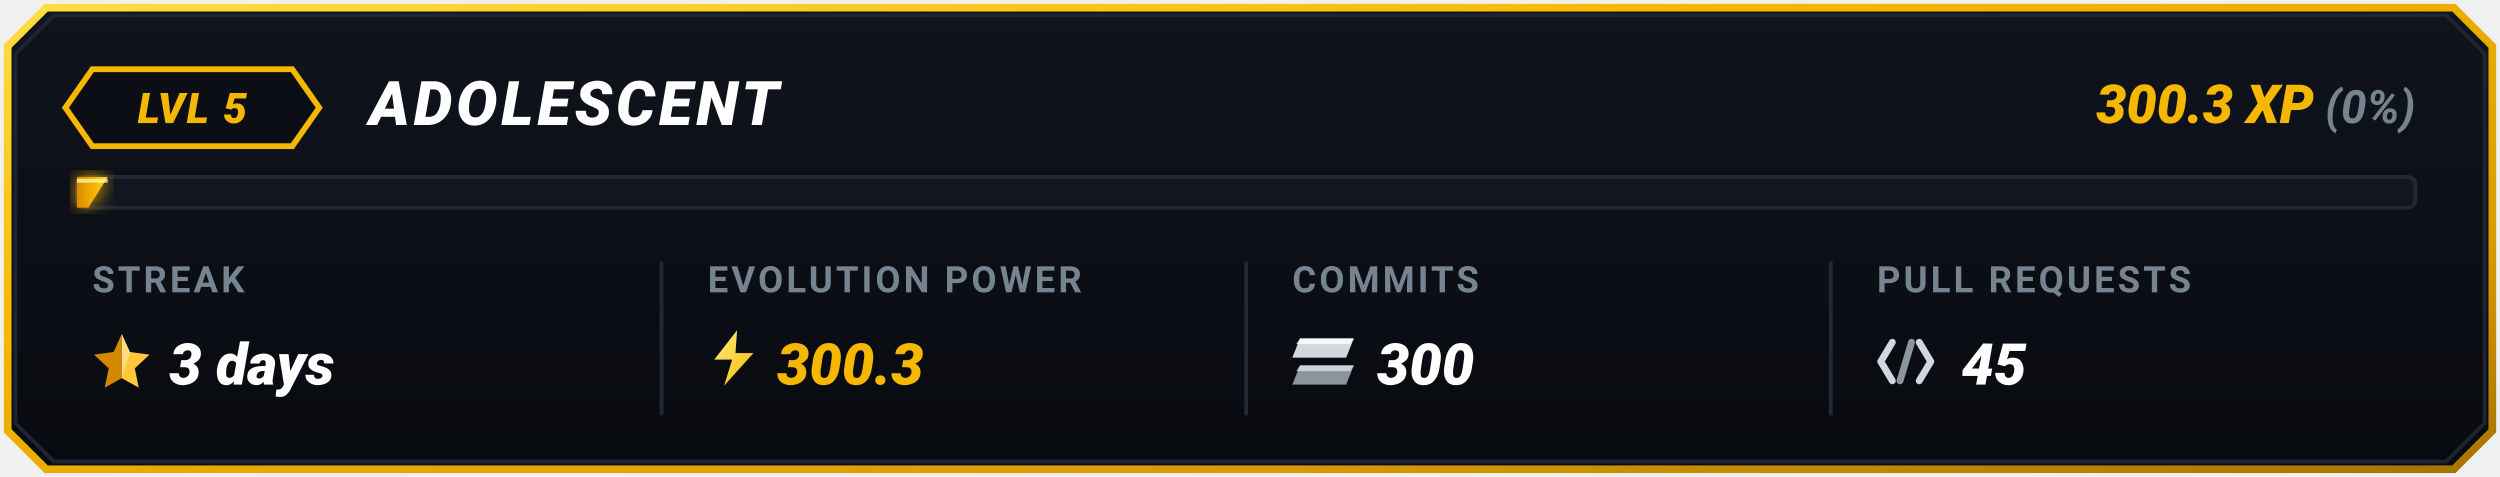
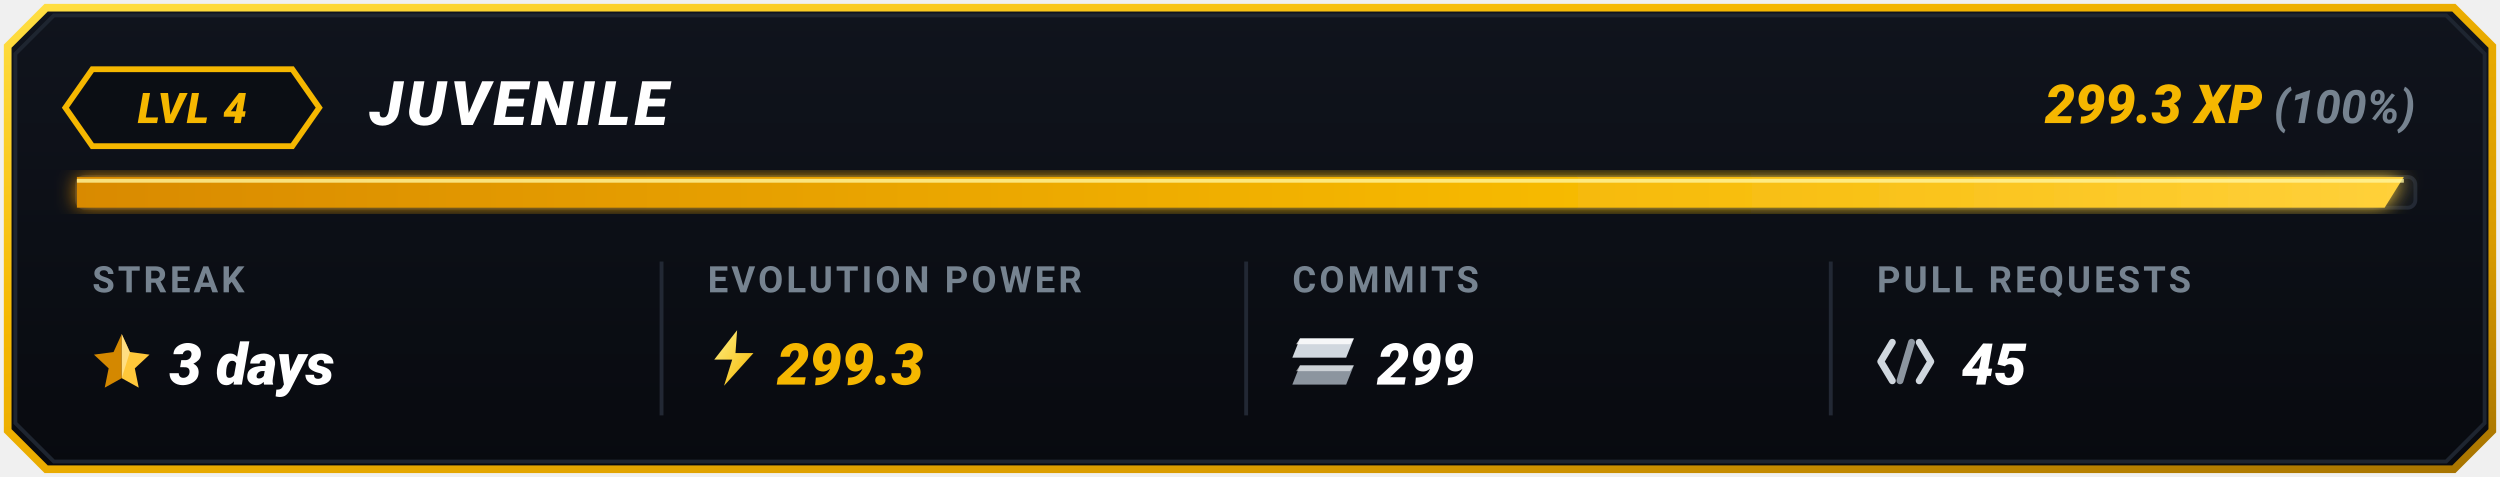
<svg xmlns="http://www.w3.org/2000/svg" viewBox="0 0 650 124" width="650" height="124">
  <defs>
    <linearGradient id="goldBorder" x1="0%" y1="0%" x2="100%" y2="100%">
      <stop offset="0%" stop-color="#FFDF43" />
      <stop offset="35%" stop-color="#F5B700" />
      <stop offset="75%" stop-color="#D99B00" />
      <stop offset="100%" stop-color="#A67300" />
    </linearGradient>
    <linearGradient id="cardBg" x1="0%" y1="0%" x2="0%" y2="100%">
      <stop offset="0%" stop-color="#10141D" />
      <stop offset="100%" stop-color="#080A0F" />
    </linearGradient>
    <linearGradient id="barGrad" x1="0%" y1="0%" x2="100%" y2="0%">
      <stop offset="0%" stop-color="#D98A00" />
      <stop offset="60%" stop-color="#F5B700" />
      <stop offset="100%" stop-color="#FFD13B" />
    </linearGradient>
    <linearGradient id="boltGrad" x1="0%" y1="0%" x2="100%" y2="100%">
      <stop offset="0%" stop-color="#FFF085" />
      <stop offset="100%" stop-color="#F5B700" />
    </linearGradient>
    <filter id="softGlow" x="-20%" y="-20%" width="140%" height="140%">
      <feGaussianBlur stdDeviation="2.5" result="blur" />
      <feComposite in="SourceGraphic" in2="blur" operator="over" />
    </filter>
  </defs>
  <path d="M 12,2 L 638,2 L 648,12 L 648,112 L 638,122 L 12,122 L 2,112 L 2,12 Z" fill="url(#cardBg)" stroke="url(#goldBorder)" stroke-width="2" />
  <path d="M 14,4 L 636,4 L 646,14 L 646,110 L 636,120 L 14,120 L 4,110 L 4,14 Z" fill="none" stroke="#1E2530" stroke-width="1" />
  <g id="topRow">
    <polygon points="24,18 76,18 83,28 76,38 24,38 17,28" fill="#0B0E14" stroke="#F5B700" stroke-width="1.5" />
-     <text x="50" y="32" fill="#F5B700" font-family="-apple-system, BlinkMacSystemFont, 'Segoe UI', Roboto, 'Montserrat', sans-serif" font-size="11" font-weight="900" font-style="italic" text-anchor="middle" letter-spacing="0.5">LVL 5</text>
-     <text x="96" y="32.5" fill="#FFFFFF" font-family="-apple-system, BlinkMacSystemFont, 'Segoe UI', Roboto, 'Montserrat', sans-serif" font-size="16" font-weight="900" font-style="italic" letter-spacing="1">ADOLESCENT</text>
+     <text x="50" y="32" fill="#F5B700" font-family="-apple-system, BlinkMacSystemFont, 'Segoe UI', Roboto, 'Montserrat', sans-serif" font-size="11" font-weight="900" font-style="italic" text-anchor="middle" letter-spacing="0.5">LVL 4</text>
+     <text x="96" y="32.5" fill="#FFFFFF" font-family="-apple-system, BlinkMacSystemFont, 'Segoe UI', Roboto, 'Montserrat', sans-serif" font-size="16" font-weight="900" font-style="italic" letter-spacing="1">JUVENILE</text>
    <text x="628" y="32" text-anchor="end" font-family="-apple-system, BlinkMacSystemFont, 'Segoe UI', Roboto, 'Montserrat', sans-serif">
-       <tspan fill="#F5B700" font-size="14" font-weight="900" font-style="italic">300.3 XP</tspan>
-       <tspan fill="#768390" font-size="12" font-weight="700" font-style="italic"> (0%)</tspan>
+       <tspan fill="#F5B700" font-size="14" font-weight="900" font-style="italic">299.3 XP</tspan>
+       <tspan fill="#768390" font-size="12" font-weight="700" font-style="italic"> (100%)</tspan>
    </text>
  </g>
  <g id="progressBar">
    <rect x="20" y="46" width="608" height="8" rx="2" fill="#12161F" stroke="#222834" stroke-width="1" />
-     <polygon points="20,46 28,46 23,54 20,54" fill="url(#barGrad)" filter="url(#softGlow)" />
-     <line x1="20" y1="47" x2="28" y2="47" stroke="#FFF59D" stroke-width="1" stroke-opacity="0.8" />
+     <polygon points="20,46 625,46 620,54 20,54" fill="url(#barGrad)" filter="url(#softGlow)" />
+     <line x1="20" y1="47" x2="625" y2="47" stroke="#FFF59D" stroke-width="1" stroke-opacity="0.8" />
  </g>
  <line x1="172" y1="68" x2="172" y2="108" stroke="#222834" stroke-width="1" />
  <line x1="324" y1="68" x2="324" y2="108" stroke="#222834" stroke-width="1" />
  <line x1="476" y1="68" x2="476" y2="108" stroke="#222834" stroke-width="1" />
  <g id="colStreak">
    <text x="24" y="76" fill="#768390" font-family="-apple-system, BlinkMacSystemFont, 'Segoe UI', Roboto, sans-serif" font-size="9.5" font-weight="700" letter-spacing="0.8">STREAK</text>
    <g transform="translate(24, 86) scale(0.85)">
      <polygon points="9,1 11.5,6.5 17.5,7.3 13,11.5 14.2,17.4 9,14.5" fill="#FFC83B" />
      <polygon points="9,1 6.5,6.5 0.5,7.3 5,11.5 3.8,17.4 9,14.5" fill="#D48800" />
      <polygon points="9,1 11.5,6.5 9,14.5" fill="#FFEAA7" opacity="0.65" />
    </g>
    <text x="44" y="100" fill="#FFFFFF" font-family="-apple-system, BlinkMacSystemFont, 'Segoe UI', Roboto, sans-serif" font-size="15" font-weight="900" font-style="italic">3 days</text>
  </g>
  <g id="colEvolutionPower">
    <text x="184" y="76" fill="#768390" font-family="-apple-system, BlinkMacSystemFont, 'Segoe UI', Roboto, sans-serif" font-size="9.5" font-weight="700" letter-spacing="0.8">EVOLUTION POWER</text>
    <g transform="translate(184, 85) scale(0.85)">
      <polygon points="9,1 2,10 7.5,10 5,18 14,8 8.5,8" fill="url(#boltGrad)" />
    </g>
-     <text x="202" y="100" fill="#F5B700" font-family="-apple-system, BlinkMacSystemFont, 'Segoe UI', Roboto, sans-serif" font-size="15" font-weight="900" font-style="italic">300.3</text>
+     <text x="202" y="100" fill="#F5B700" font-family="-apple-system, BlinkMacSystemFont, 'Segoe UI', Roboto, sans-serif" font-size="15" font-weight="900" font-style="italic">299.3</text>
  </g>
  <g id="colCommits">
    <text x="336" y="76" fill="#768390" font-family="-apple-system, BlinkMacSystemFont, 'Segoe UI', Roboto, sans-serif" font-size="9.5" font-weight="700" letter-spacing="0.8">COMMITS</text>
    <g transform="translate(336, 88)">
      <polygon points="2,0 16,0 14,5 0,5" fill="#D0D7DE" />
      <polygon points="2,0 16,0 15,1.5 1,1.5" fill="#FFFFFF" opacity="0.8" />
      <polygon points="2,7 16,7 14,12 0,12" fill="#8C959F" />
      <polygon points="2,7 16,7 15,8.5 1,8.5" fill="#F6F8FA" opacity="0.6" />
    </g>
-     <text x="358" y="100" fill="#FFFFFF" font-family="-apple-system, BlinkMacSystemFont, 'Segoe UI', Roboto, sans-serif" font-size="15" font-weight="900" font-style="italic">300</text>
+     <text x="358" y="100" fill="#FFFFFF" font-family="-apple-system, BlinkMacSystemFont, 'Segoe UI', Roboto, sans-serif" font-size="15" font-weight="900" font-style="italic">299</text>
  </g>
  <g id="colPullRequests">
    <text x="488" y="76" fill="#768390" font-family="-apple-system, BlinkMacSystemFont, 'Segoe UI', Roboto, sans-serif" font-size="9.5" font-weight="700" letter-spacing="0.8">PULL REQUESTS</text>
    <g transform="translate(488, 87)">
      <path d="M 4,2 L 1,7 L 4,12" fill="none" stroke="#D0D7DE" stroke-width="1.8" stroke-linecap="round" stroke-linejoin="round" />
      <line x1="9" y1="2" x2="6" y2="12" stroke="#8C959F" stroke-width="1.8" stroke-linecap="round" />
      <path d="M 11,2 L 14,7 L 11,12" fill="none" stroke="#D0D7DE" stroke-width="1.8" stroke-linecap="round" stroke-linejoin="round" />
    </g>
    <text x="510" y="100" fill="#FFFFFF" font-family="-apple-system, BlinkMacSystemFont, 'Segoe UI', Roboto, sans-serif" font-size="15" font-weight="900" font-style="italic">45</text>
  </g>
</svg>
